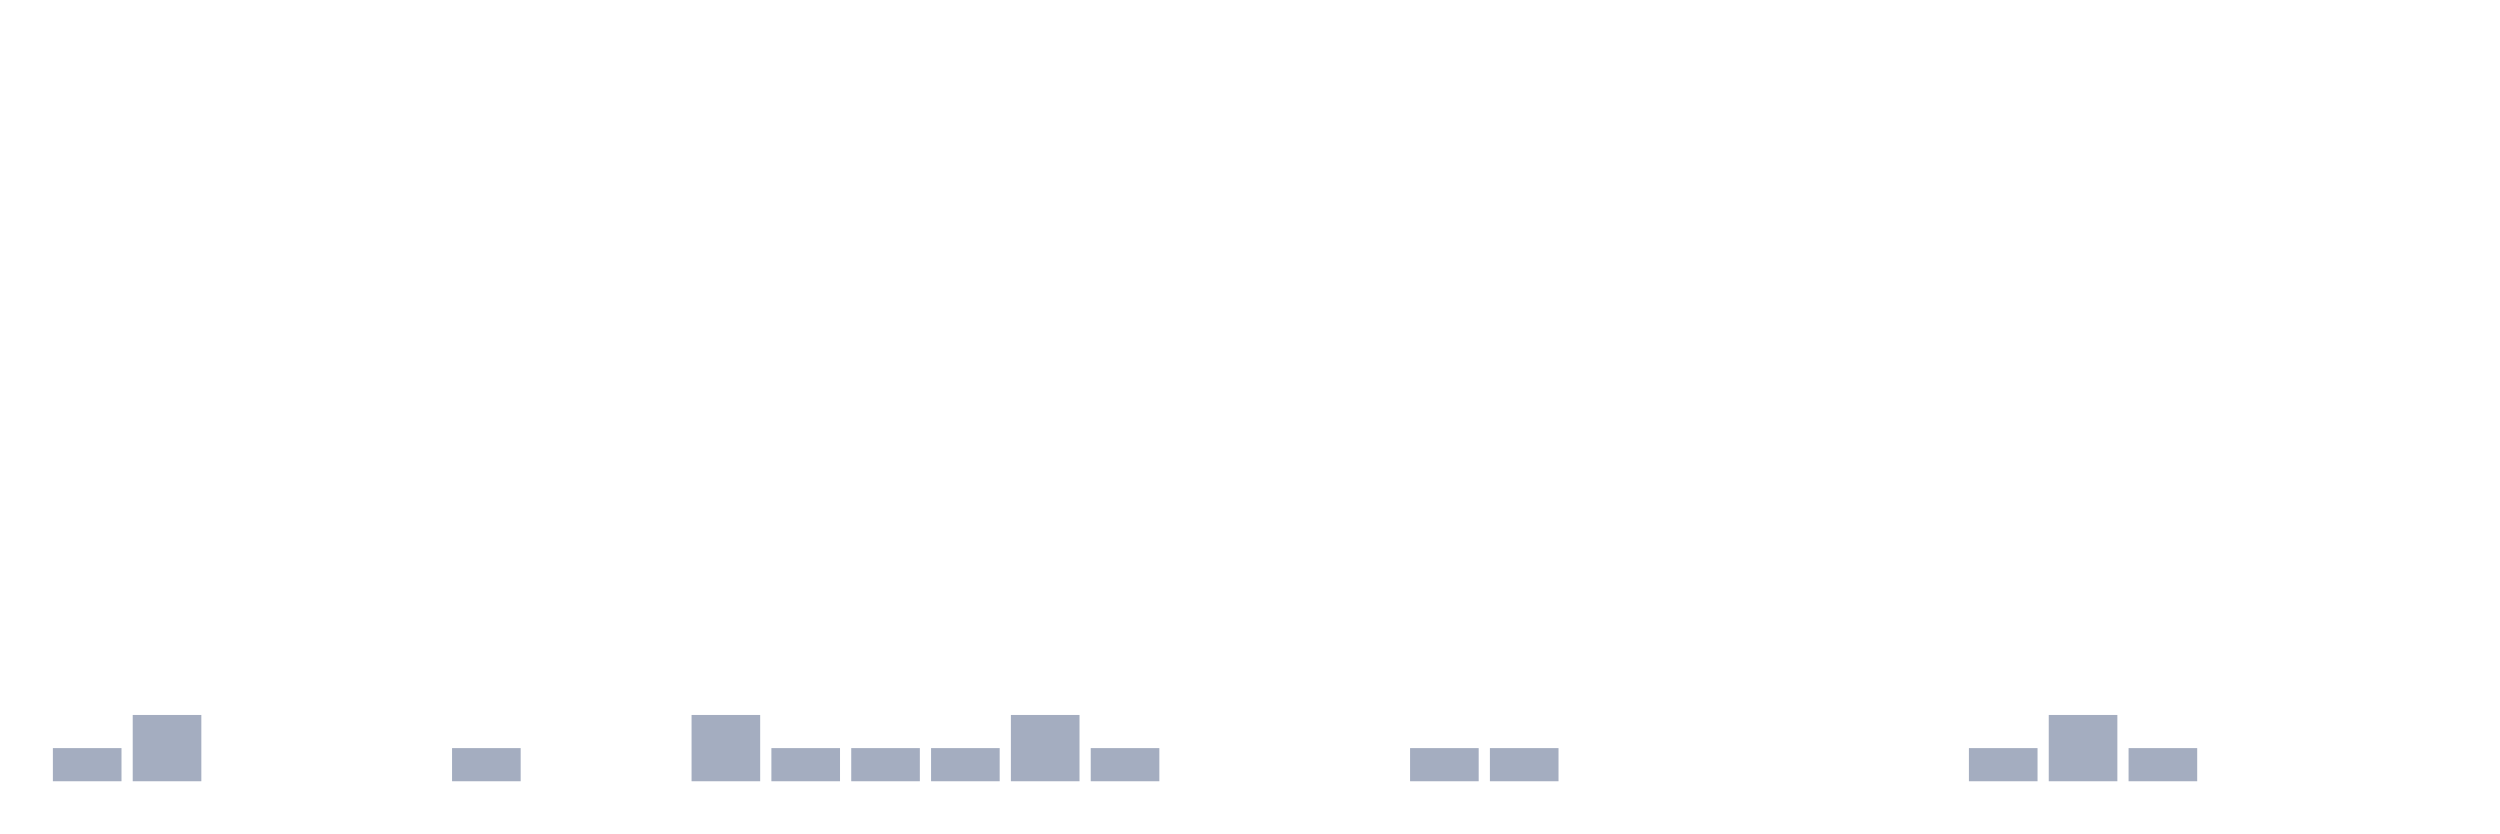
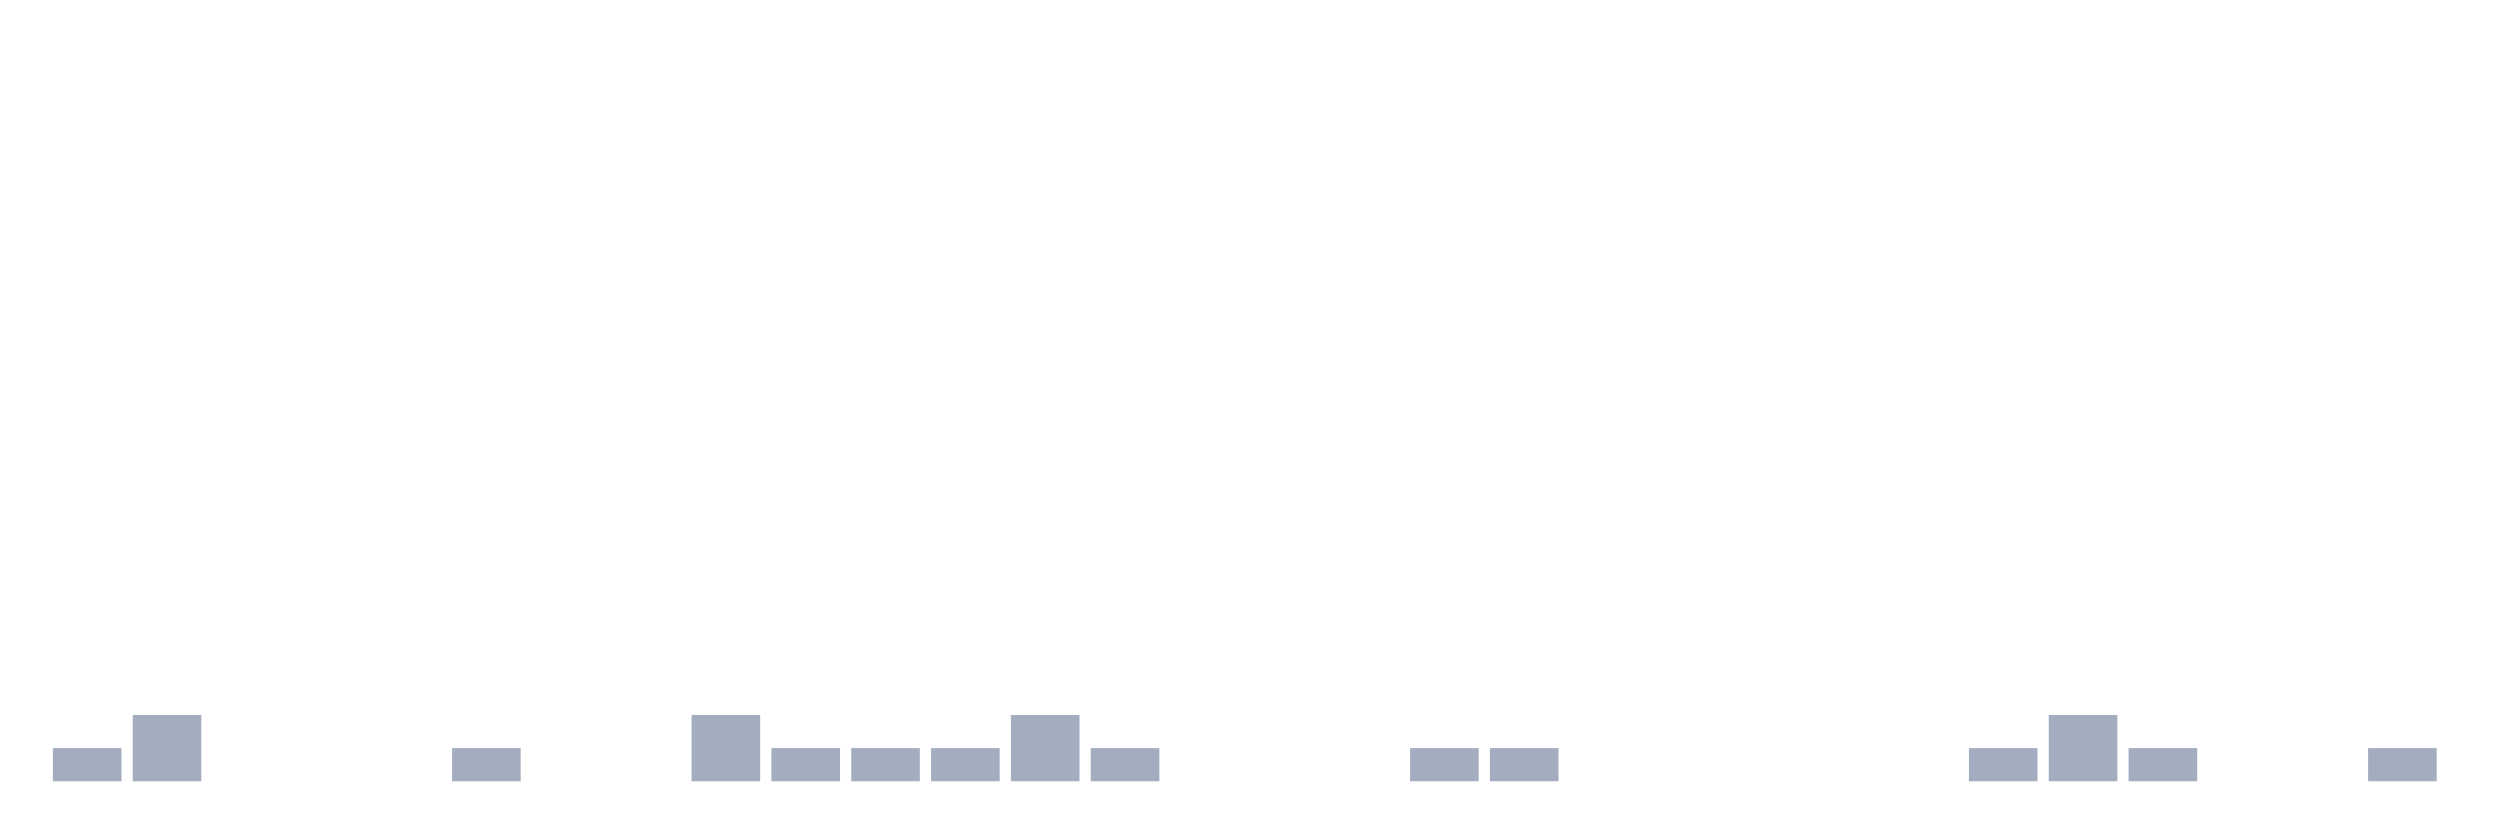
<svg xmlns="http://www.w3.org/2000/svg" viewBox="0 0 480 160">
  <g transform="translate(10,10)">
    <rect class="bar" x="0.153" width="13.175" y="133.636" height="6.364" fill="rgb(164,173,192)" />
    <rect class="bar" x="15.482" width="13.175" y="127.273" height="12.727" fill="rgb(164,173,192)" />
    <rect class="bar" x="30.81" width="13.175" y="140" height="0" fill="rgb(164,173,192)" />
    <rect class="bar" x="46.138" width="13.175" y="140" height="0" fill="rgb(164,173,192)" />
    <rect class="bar" x="61.466" width="13.175" y="140" height="0" fill="rgb(164,173,192)" />
    <rect class="bar" x="76.794" width="13.175" y="133.636" height="6.364" fill="rgb(164,173,192)" />
    <rect class="bar" x="92.123" width="13.175" y="140" height="0" fill="rgb(164,173,192)" />
    <rect class="bar" x="107.451" width="13.175" y="140" height="0" fill="rgb(164,173,192)" />
    <rect class="bar" x="122.779" width="13.175" y="127.273" height="12.727" fill="rgb(164,173,192)" />
    <rect class="bar" x="138.107" width="13.175" y="133.636" height="6.364" fill="rgb(164,173,192)" />
    <rect class="bar" x="153.436" width="13.175" y="133.636" height="6.364" fill="rgb(164,173,192)" />
    <rect class="bar" x="168.764" width="13.175" y="133.636" height="6.364" fill="rgb(164,173,192)" />
    <rect class="bar" x="184.092" width="13.175" y="127.273" height="12.727" fill="rgb(164,173,192)" />
    <rect class="bar" x="199.42" width="13.175" y="133.636" height="6.364" fill="rgb(164,173,192)" />
    <rect class="bar" x="214.748" width="13.175" y="140" height="0" fill="rgb(164,173,192)" />
    <rect class="bar" x="230.077" width="13.175" y="140" height="0" fill="rgb(164,173,192)" />
    <rect class="bar" x="245.405" width="13.175" y="140" height="0" fill="rgb(164,173,192)" />
    <rect class="bar" x="260.733" width="13.175" y="133.636" height="6.364" fill="rgb(164,173,192)" />
    <rect class="bar" x="276.061" width="13.175" y="133.636" height="6.364" fill="rgb(164,173,192)" />
    <rect class="bar" x="291.39" width="13.175" y="140" height="0" fill="rgb(164,173,192)" />
    <rect class="bar" x="306.718" width="13.175" y="140" height="0" fill="rgb(164,173,192)" />
    <rect class="bar" x="322.046" width="13.175" y="140" height="0" fill="rgb(164,173,192)" />
    <rect class="bar" x="337.374" width="13.175" y="140" height="0" fill="rgb(164,173,192)" />
    <rect class="bar" x="352.702" width="13.175" y="140" height="0" fill="rgb(164,173,192)" />
    <rect class="bar" x="368.031" width="13.175" y="133.636" height="6.364" fill="rgb(164,173,192)" />
    <rect class="bar" x="383.359" width="13.175" y="127.273" height="12.727" fill="rgb(164,173,192)" />
    <rect class="bar" x="398.687" width="13.175" y="133.636" height="6.364" fill="rgb(164,173,192)" />
    <rect class="bar" x="414.015" width="13.175" y="140" height="0" fill="rgb(164,173,192)" />
    <rect class="bar" x="429.344" width="13.175" y="140" height="0" fill="rgb(164,173,192)" />
-     <rect class="bar" x="444.672" width="13.175" y="140" height="0" fill="rgb(164,173,192)" />
+     <rect class="bar" x="444.672" width="13.175" y="133.636" height="6.364" fill="rgb(164,173,192)" />
  </g>
</svg>
